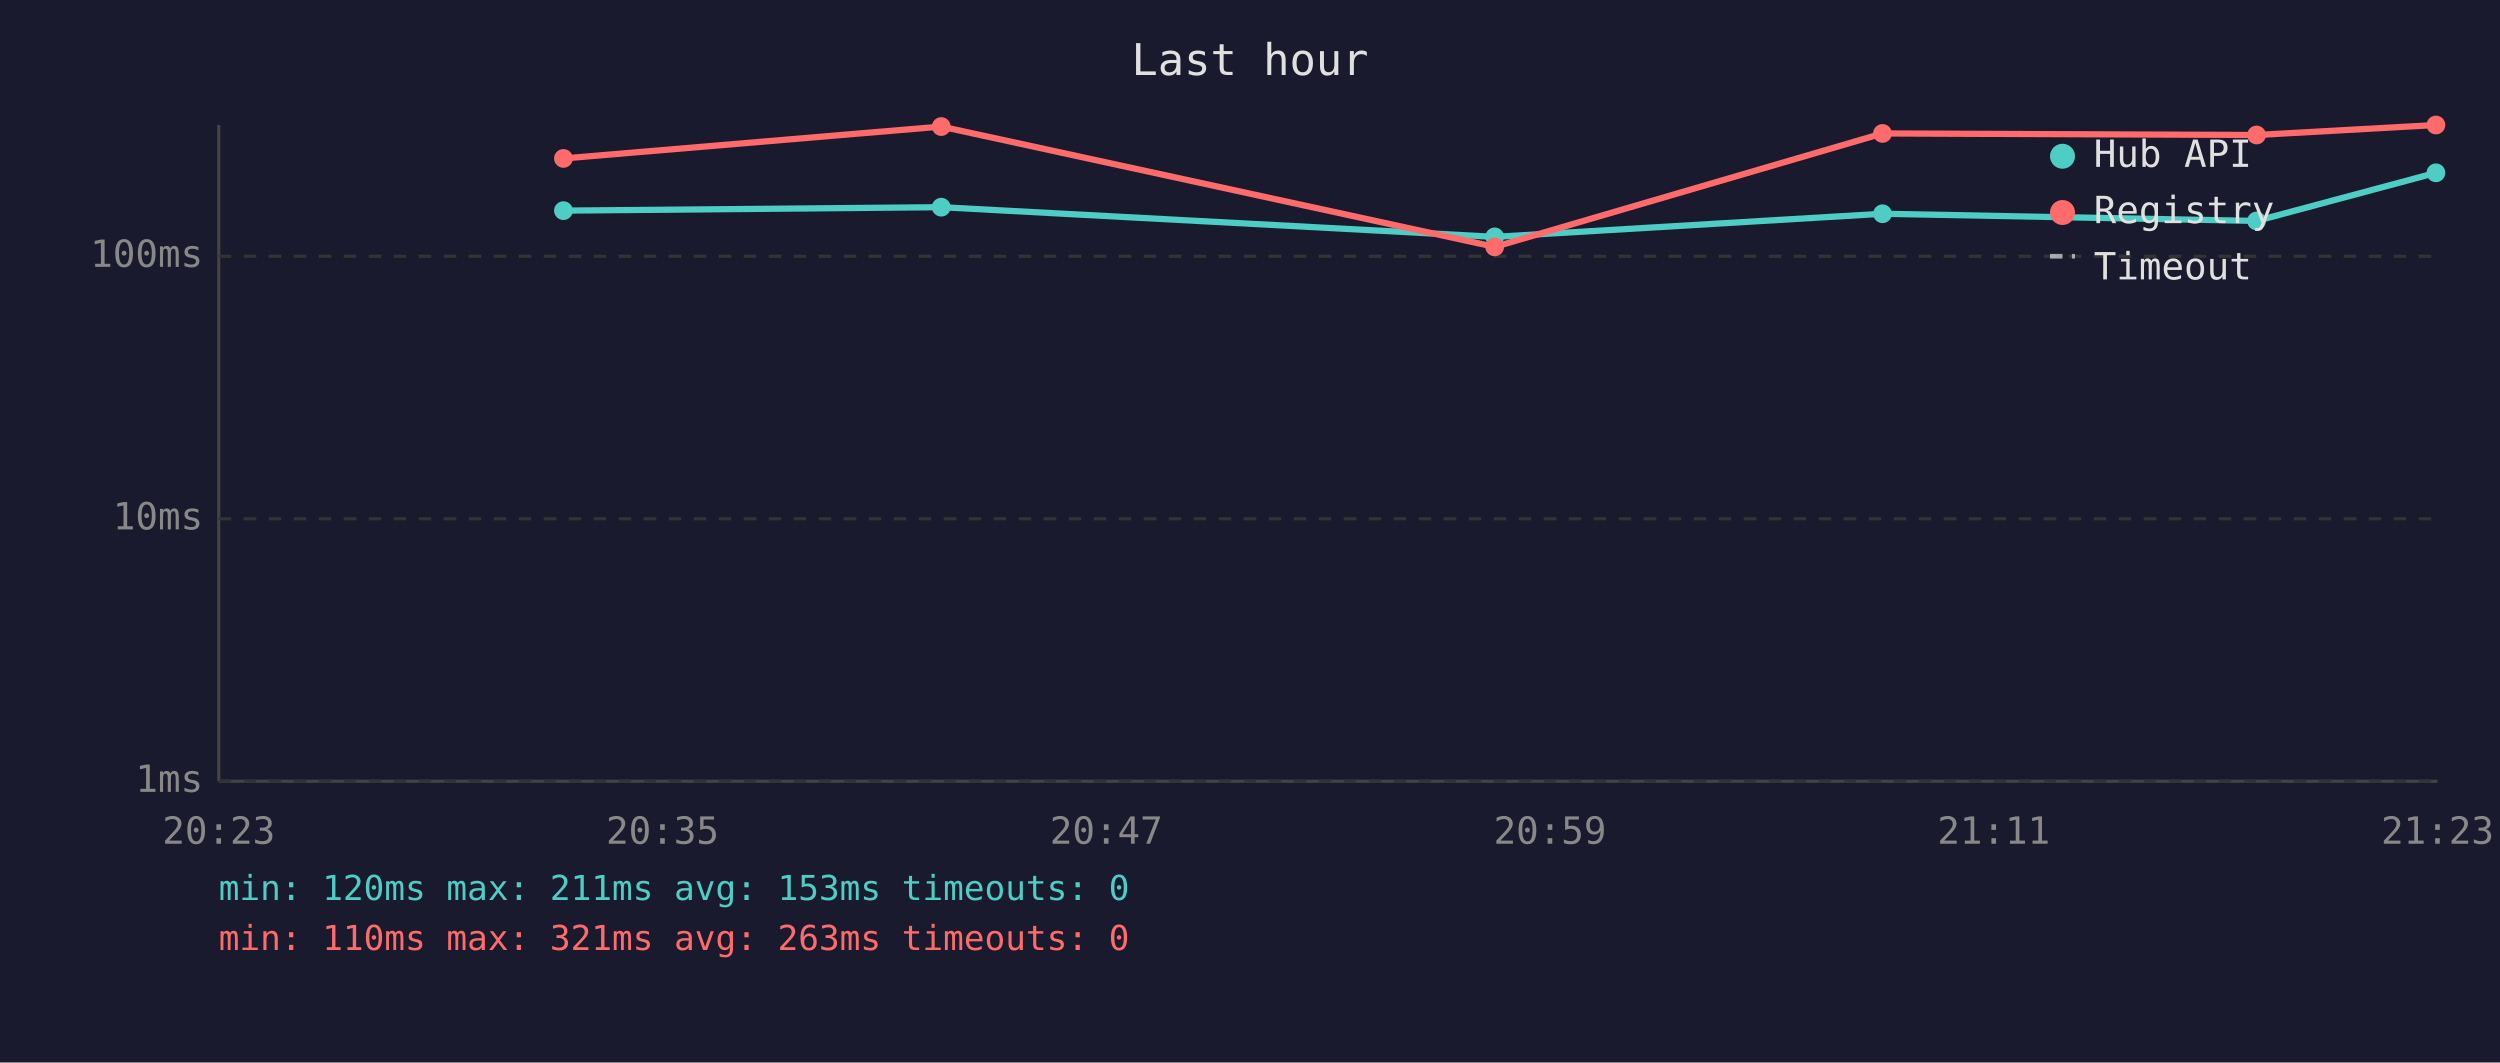
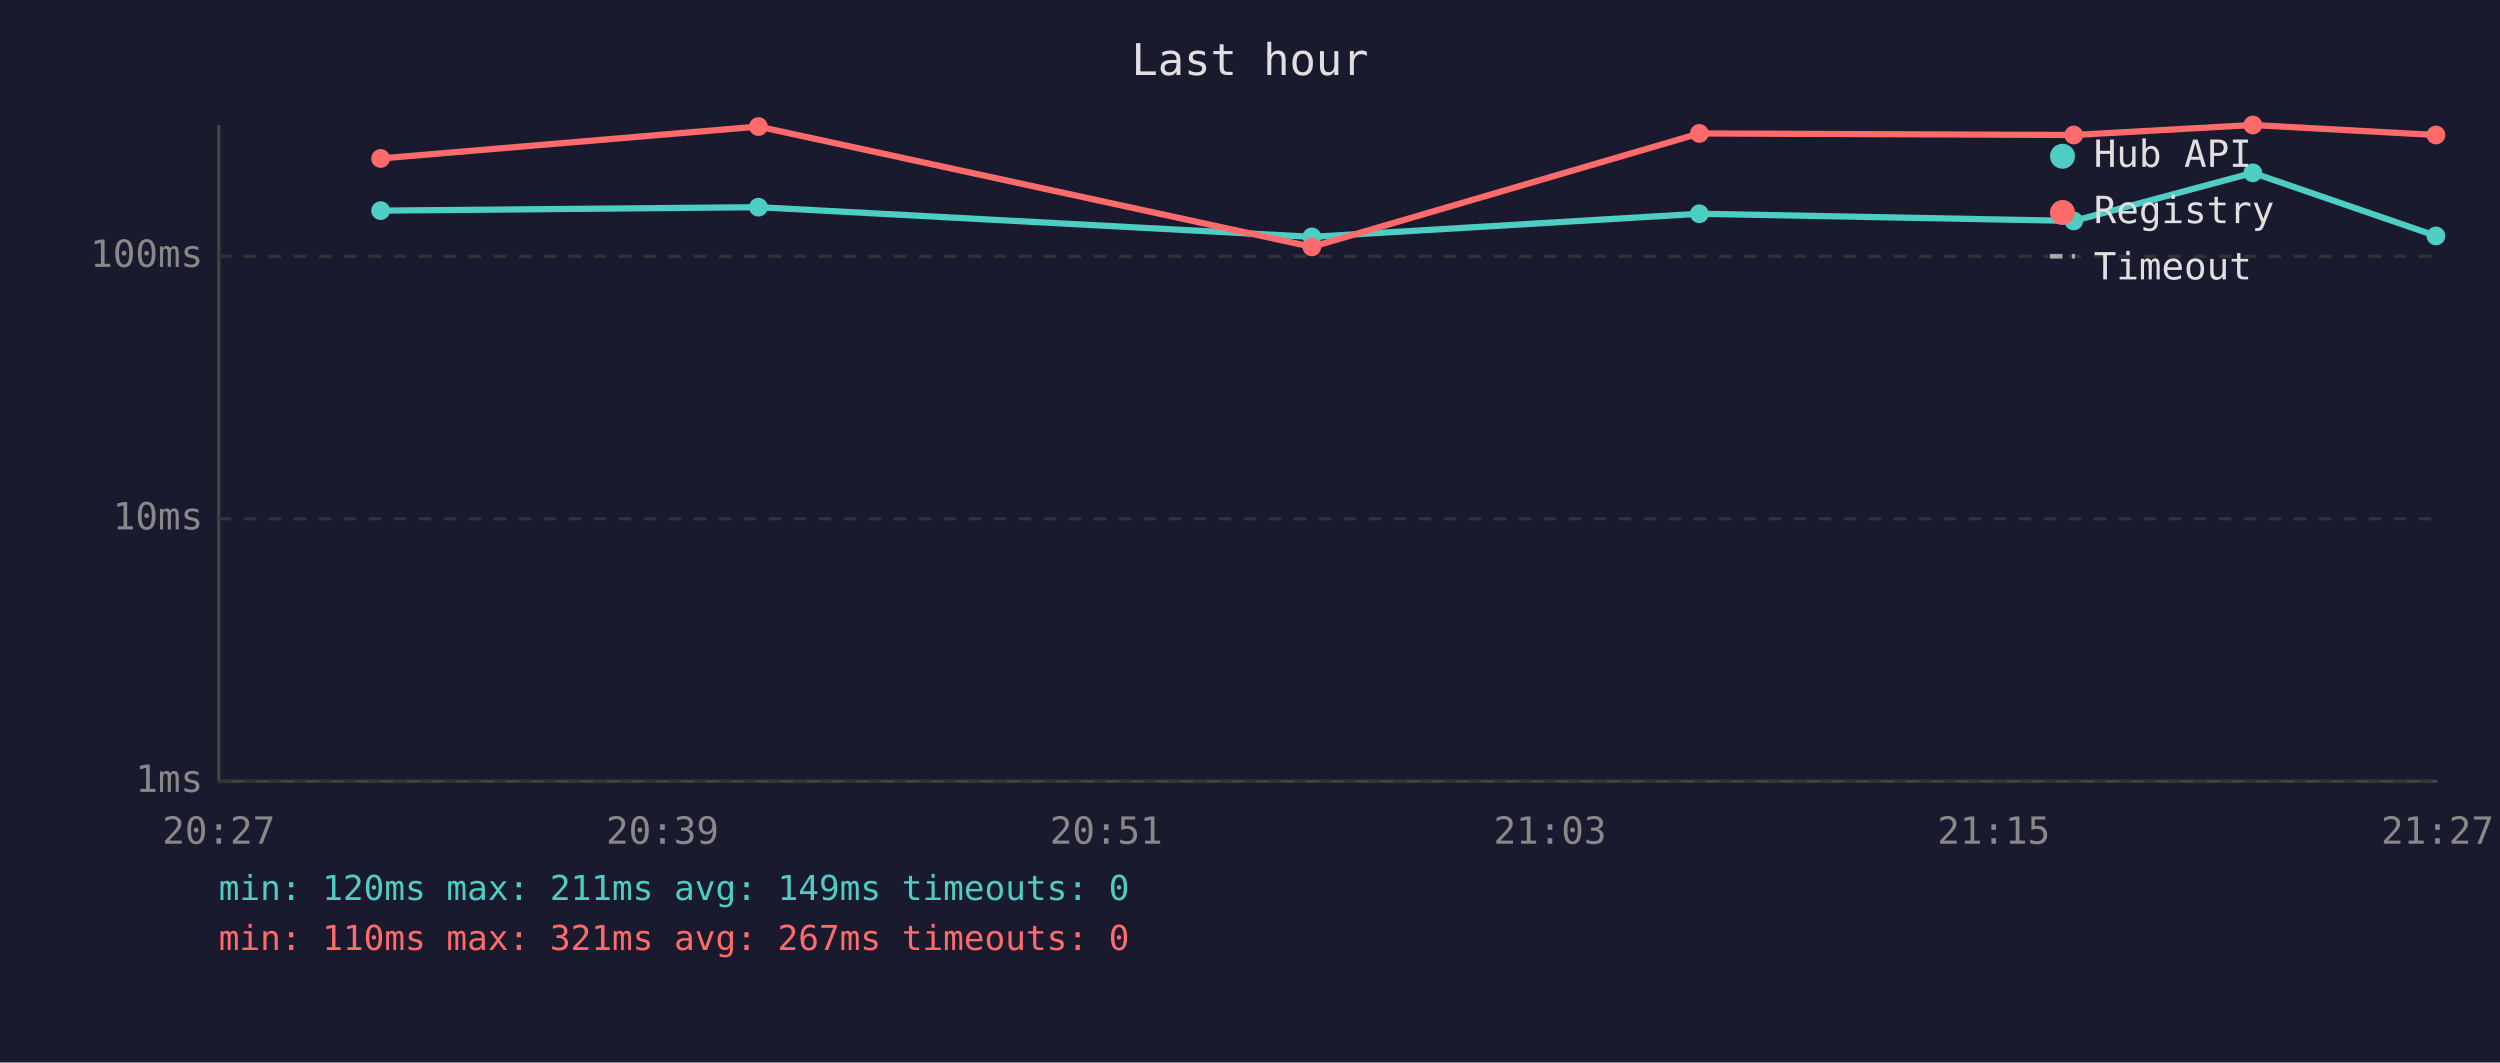
<svg xmlns="http://www.w3.org/2000/svg" viewBox="0 0 800 340" font-family="monospace" font-size="12">
  <rect width="800" height="340" fill="#1a1a2e" />
  <text x="400" y="24" fill="#e0e0e0" font-size="14" text-anchor="middle">Last hour</text>
  <line x1="70" y1="40" x2="70" y2="250" stroke="#444" stroke-width="1" />
  <line x1="70" y1="250" x2="780" y2="250" stroke="#444" stroke-width="1" />
  <line x1="70" y1="250" x2="780" y2="250" stroke="#333" stroke-width="1" stroke-dasharray="4" />
  <text x="65" y="250" fill="#888" text-anchor="end" dominant-baseline="middle">1ms</text>
  <line x1="70" y1="166" x2="780" y2="166" stroke="#333" stroke-width="1" stroke-dasharray="4" />
  <text x="65" y="166" fill="#888" text-anchor="end" dominant-baseline="middle">10ms</text>
  <line x1="70" y1="82" x2="780" y2="82" stroke="#333" stroke-width="1" stroke-dasharray="4" />
  <text x="65" y="82" fill="#888" text-anchor="end" dominant-baseline="middle">100ms</text>
-   <text x="70" y="270" fill="#888" text-anchor="middle">20:23</text>
-   <text x="212" y="270" fill="#888" text-anchor="middle">20:35</text>
-   <text x="354" y="270" fill="#888" text-anchor="middle">20:47</text>
-   <text x="496" y="270" fill="#888" text-anchor="middle">20:59</text>
-   <text x="638" y="270" fill="#888" text-anchor="middle">21:11</text>
-   <text x="780" y="270" fill="#888" text-anchor="middle">21:23</text>
-   <polyline points="180.3,67.4 301.2,66.3 478.3,75.8 602.4,68.4 722.1,70.7 779.5,55.3" fill="none" stroke="#4ecdc4" stroke-width="2" opacity="1" />
-   <circle cx="180.3" cy="67.4" r="3" fill="#4ecdc4" />
-   <circle cx="301.2" cy="66.3" r="3" fill="#4ecdc4" />
-   <circle cx="478.3" cy="75.8" r="3" fill="#4ecdc4" />
-   <circle cx="602.4" cy="68.4" r="3" fill="#4ecdc4" />
-   <circle cx="722.1" cy="70.7" r="3" fill="#4ecdc4" />
-   <circle cx="779.5" cy="55.3" r="3" fill="#4ecdc4" />
-   <polyline points="180.3,50.7 301.2,40.5 478.3,79.0 602.4,42.7 722.1,43.2 779.5,40.0" fill="none" stroke="#ff6b6b" stroke-width="2" opacity="1" />
-   <circle cx="180.3" cy="50.7" r="3" fill="#ff6b6b" />
-   <circle cx="301.2" cy="40.5" r="3" fill="#ff6b6b" />
-   <circle cx="478.3" cy="79.0" r="3" fill="#ff6b6b" />
-   <circle cx="602.4" cy="42.7" r="3" fill="#ff6b6b" />
-   <circle cx="722.1" cy="43.2" r="3" fill="#ff6b6b" />
-   <circle cx="779.5" cy="40.0" r="3" fill="#ff6b6b" />
+   <text x="70" y="270" fill="#888" text-anchor="middle">20:27</text>
+   <text x="212" y="270" fill="#888" text-anchor="middle">20:39</text>
+   <text x="354" y="270" fill="#888" text-anchor="middle">20:51</text>
+   <text x="496" y="270" fill="#888" text-anchor="middle">21:03</text>
+   <text x="638" y="270" fill="#888" text-anchor="middle">21:15</text>
+   <text x="780" y="270" fill="#888" text-anchor="middle">21:27</text>
+   <polyline points="121.8,67.4 242.7,66.3 419.8,75.8 543.8,68.4 663.6,70.7 720.9,55.3 779.5,75.5" fill="none" stroke="#4ecdc4" stroke-width="2" opacity="1" />
+   <circle cx="121.8" cy="67.4" r="3" fill="#4ecdc4" />
+   <circle cx="242.7" cy="66.3" r="3" fill="#4ecdc4" />
+   <circle cx="419.8" cy="75.8" r="3" fill="#4ecdc4" />
+   <circle cx="543.8" cy="68.4" r="3" fill="#4ecdc4" />
+   <circle cx="663.6" cy="70.7" r="3" fill="#4ecdc4" />
+   <circle cx="720.9" cy="55.3" r="3" fill="#4ecdc4" />
+   <circle cx="779.5" cy="75.5" r="3" fill="#4ecdc4" />
+   <polyline points="121.8,50.7 242.7,40.5 419.8,79.0 543.8,42.7 663.6,43.2 720.9,40.0 779.5,43.2" fill="none" stroke="#ff6b6b" stroke-width="2" opacity="1" />
+   <circle cx="121.8" cy="50.7" r="3" fill="#ff6b6b" />
+   <circle cx="242.7" cy="40.5" r="3" fill="#ff6b6b" />
+   <circle cx="419.8" cy="79.0" r="3" fill="#ff6b6b" />
+   <circle cx="543.8" cy="42.7" r="3" fill="#ff6b6b" />
+   <circle cx="663.6" cy="43.2" r="3" fill="#ff6b6b" />
+   <circle cx="720.9" cy="40.0" r="3" fill="#ff6b6b" />
+   <circle cx="779.5" cy="43.2" r="3" fill="#ff6b6b" />
  <circle cx="660" cy="50" r="4" fill="#4ecdc4" />
  <text x="670" y="50" fill="#e0e0e0" dominant-baseline="middle">Hub API</text>
  <circle cx="660" cy="68" r="4" fill="#ff6b6b" />
  <text x="670" y="68" fill="#e0e0e0" dominant-baseline="middle">Registry</text>
  <line x1="656" y1="82" x2="664" y2="82" stroke="#e0e0e0" stroke-width="1.5" stroke-dasharray="4,3" opacity="0.7" />
  <text x="670" y="86" fill="#e0e0e0" dominant-baseline="middle">Timeout</text>
-   <text x="70" y="288" fill="#4ecdc4" font-size="11">min: 120ms  max: 211ms  avg: 153ms  timeouts: 0</text>
-   <text x="70" y="304" fill="#ff6b6b" font-size="11">min: 110ms  max: 321ms  avg: 263ms  timeouts: 0</text>
+   <text x="70" y="288" fill="#4ecdc4" font-size="11">min: 120ms  max: 211ms  avg: 149ms  timeouts: 0</text>
+   <text x="70" y="304" fill="#ff6b6b" font-size="11">min: 110ms  max: 321ms  avg: 267ms  timeouts: 0</text>
</svg>
